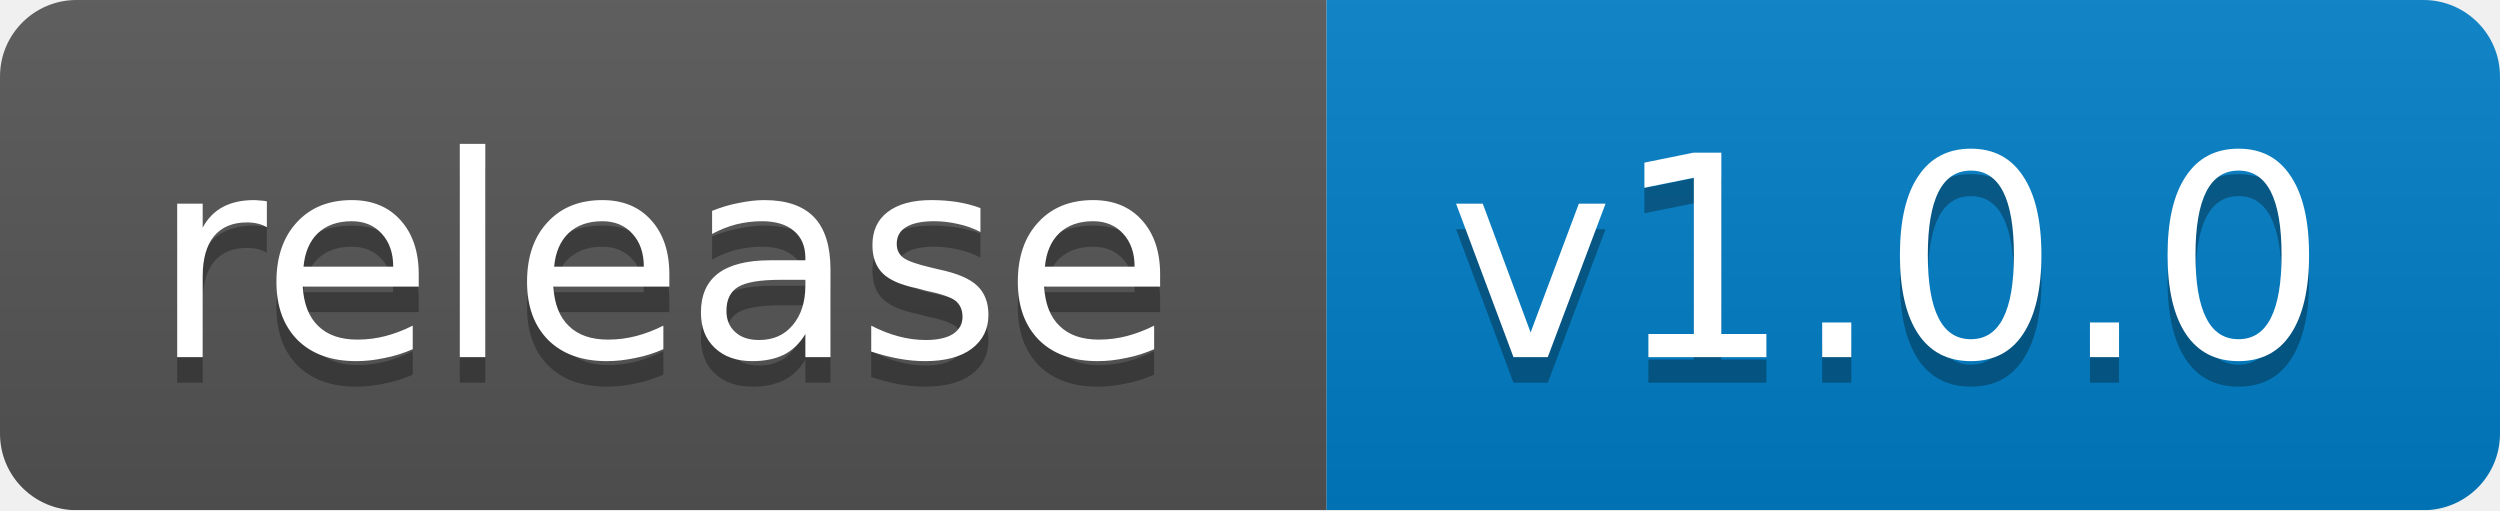
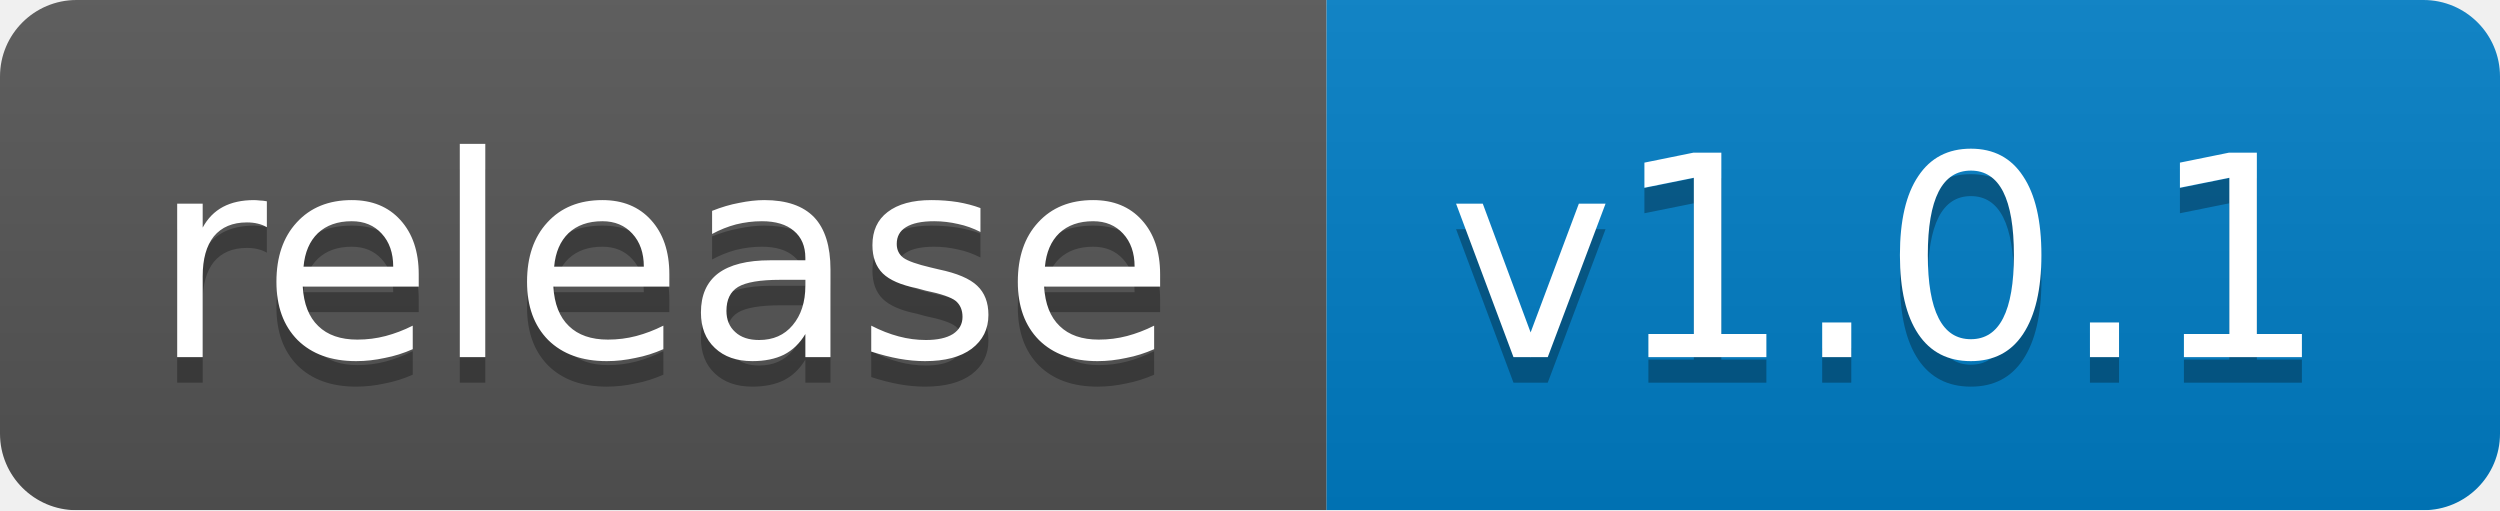
<svg xmlns="http://www.w3.org/2000/svg" width="98" height="20">
  <linearGradient id="b" x2="0" y2="100%">
    <stop offset="0" stop-color="#bbb" stop-opacity=".1" />
    <stop offset="1" stop-opacity=".1" />
  </linearGradient>
  <mask id="a">
    <rect width="98" height="20" rx="3" fill="#fff" />
  </mask>
  <g mask="url(#a)">
    <path fill="#555" d="M0 0h52v20H0z" />
    <path fill="#007ec6" d="M52 0h46v20H52z" />
    <path fill="url(#b)" d="M0 0h98v20H0z" />
  </g>
  <g fill="#fff" text-anchor="middle" font-family="DejaVu Sans,Verdana,Geneva,sans-serif" font-size="11">
    <text x="26" y="15" fill="#010101" fill-opacity=".3">release</text>
    <text x="26" y="14">release</text>
-     <text x="74" y="15" fill="#010101" fill-opacity=".3">v1.0.0</text>
-     <text x="74" y="14">v1.0.0</text>
+     <text x="74" y="15" fill="#010101" fill-opacity=".3">v1.0.1</text>
+     <text x="74" y="14">v1.0.1</text>
  </g>
</svg>
